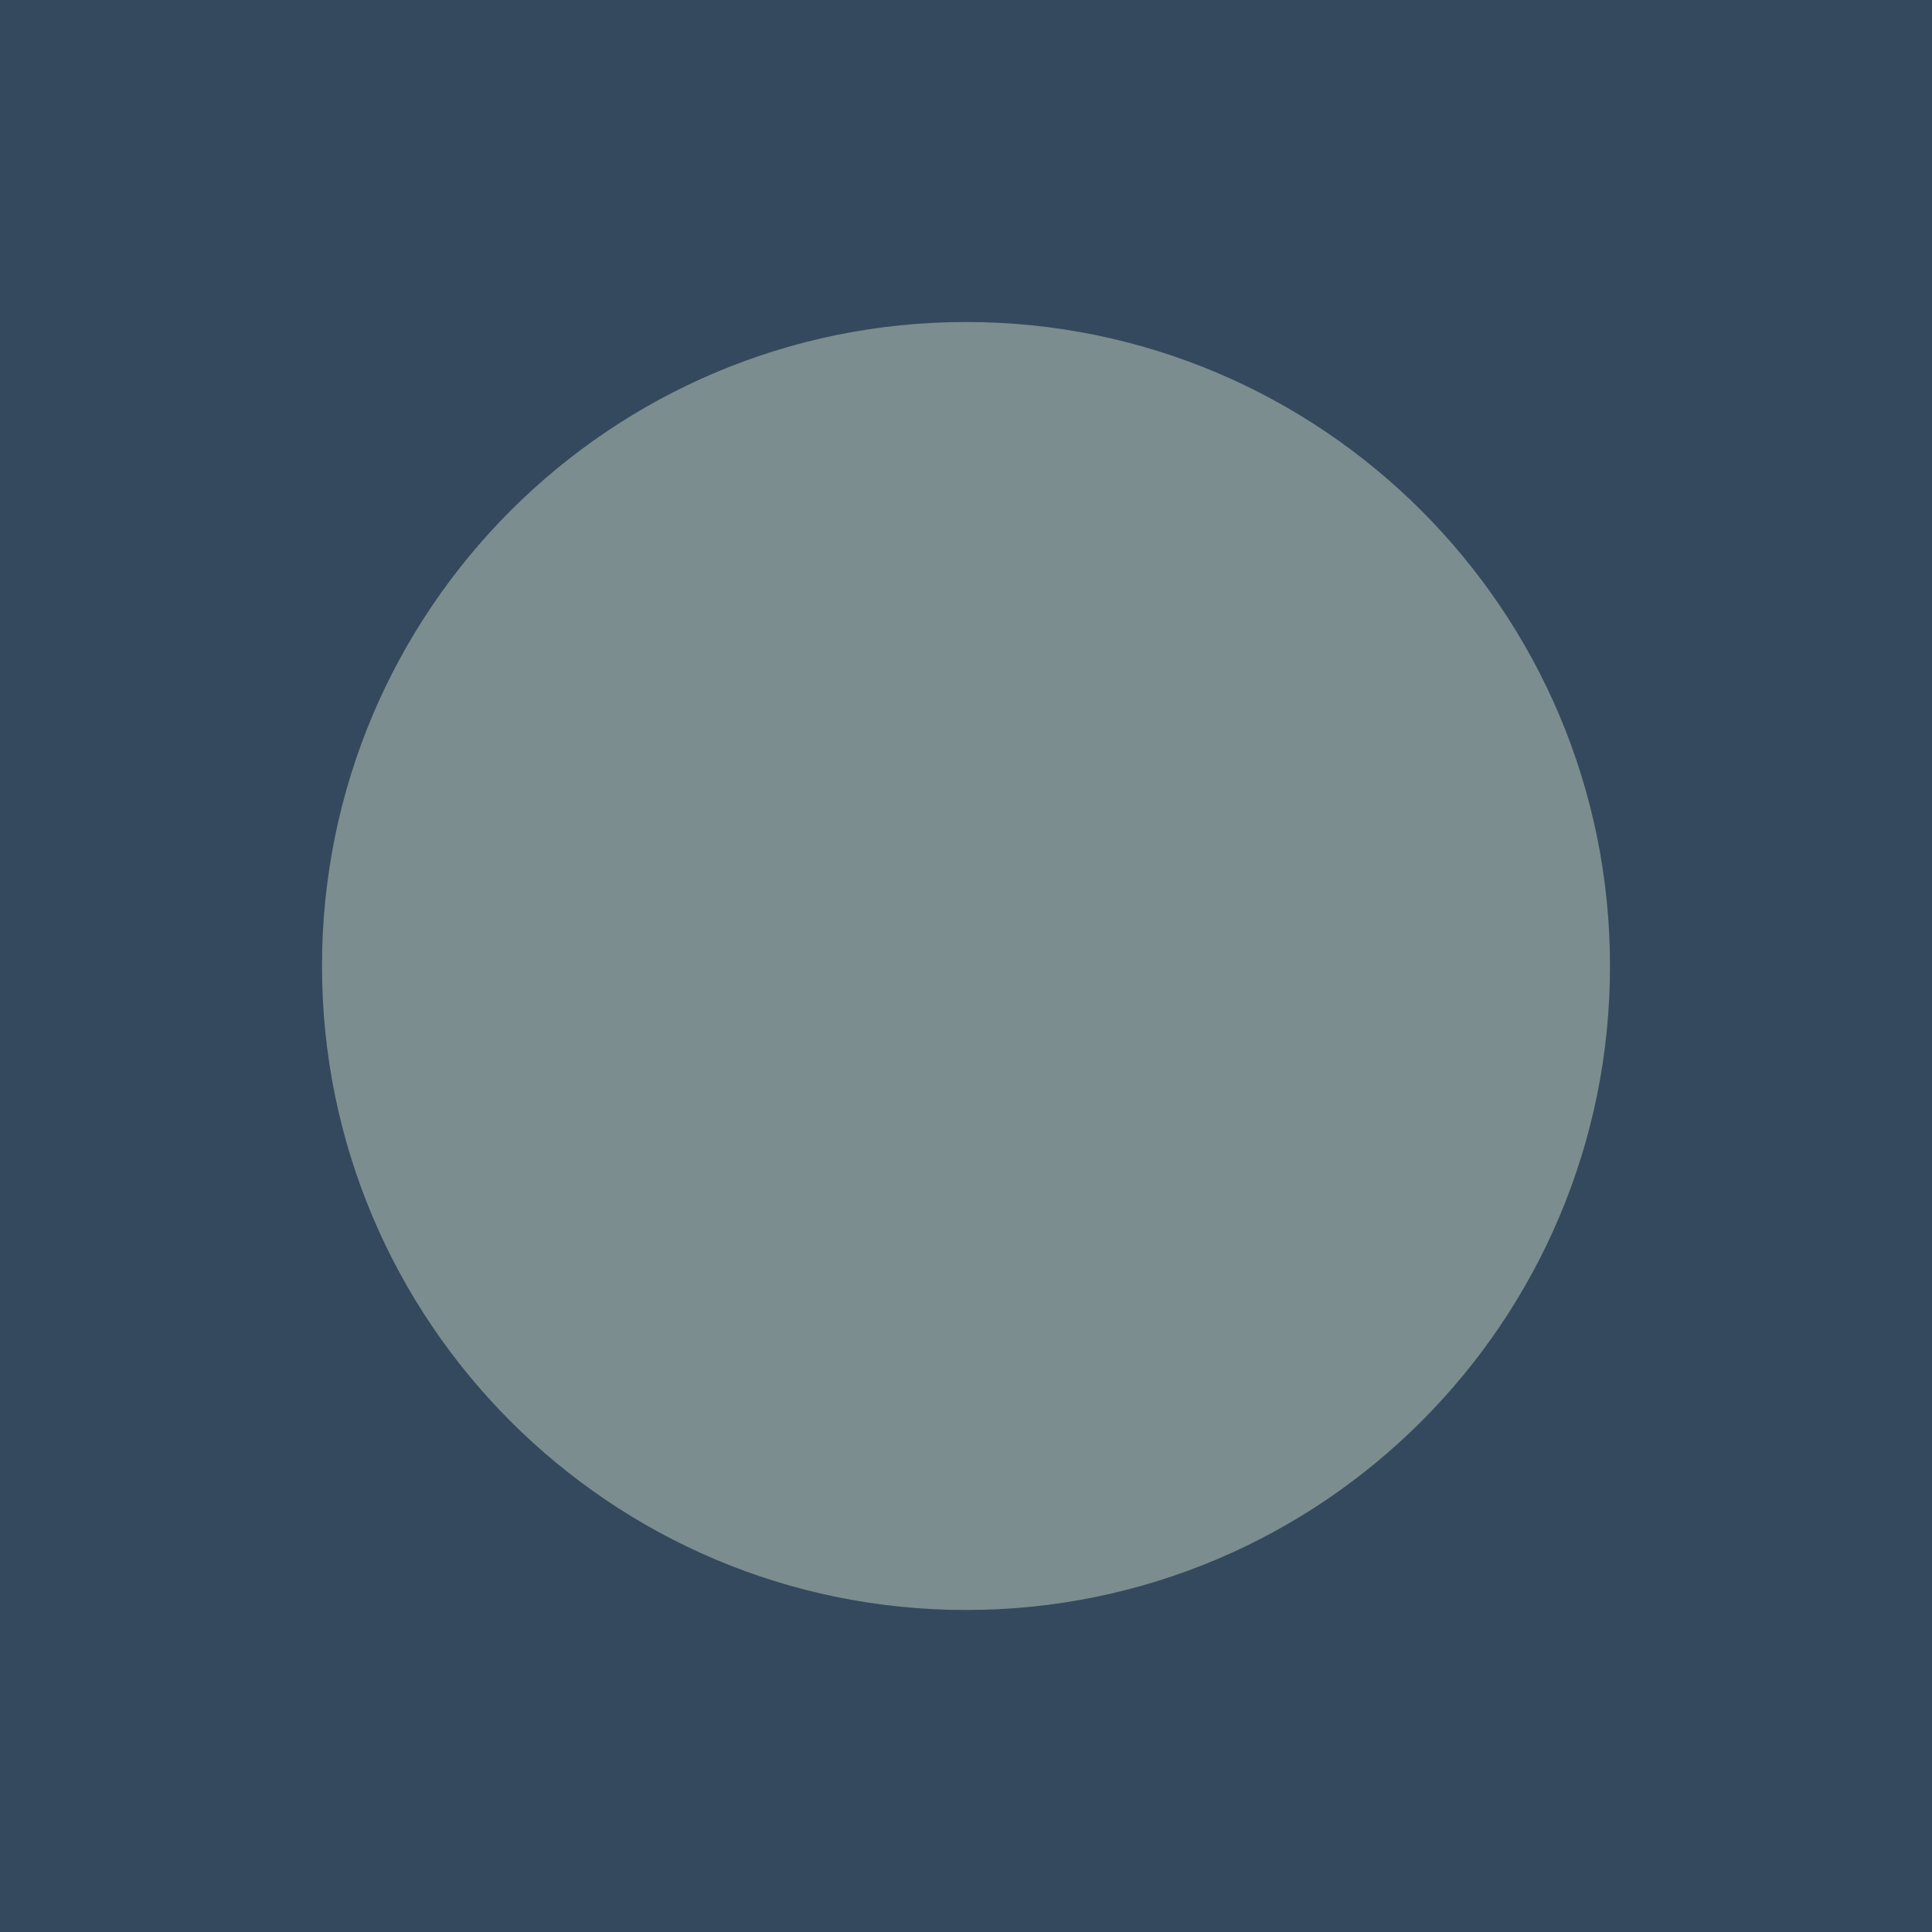
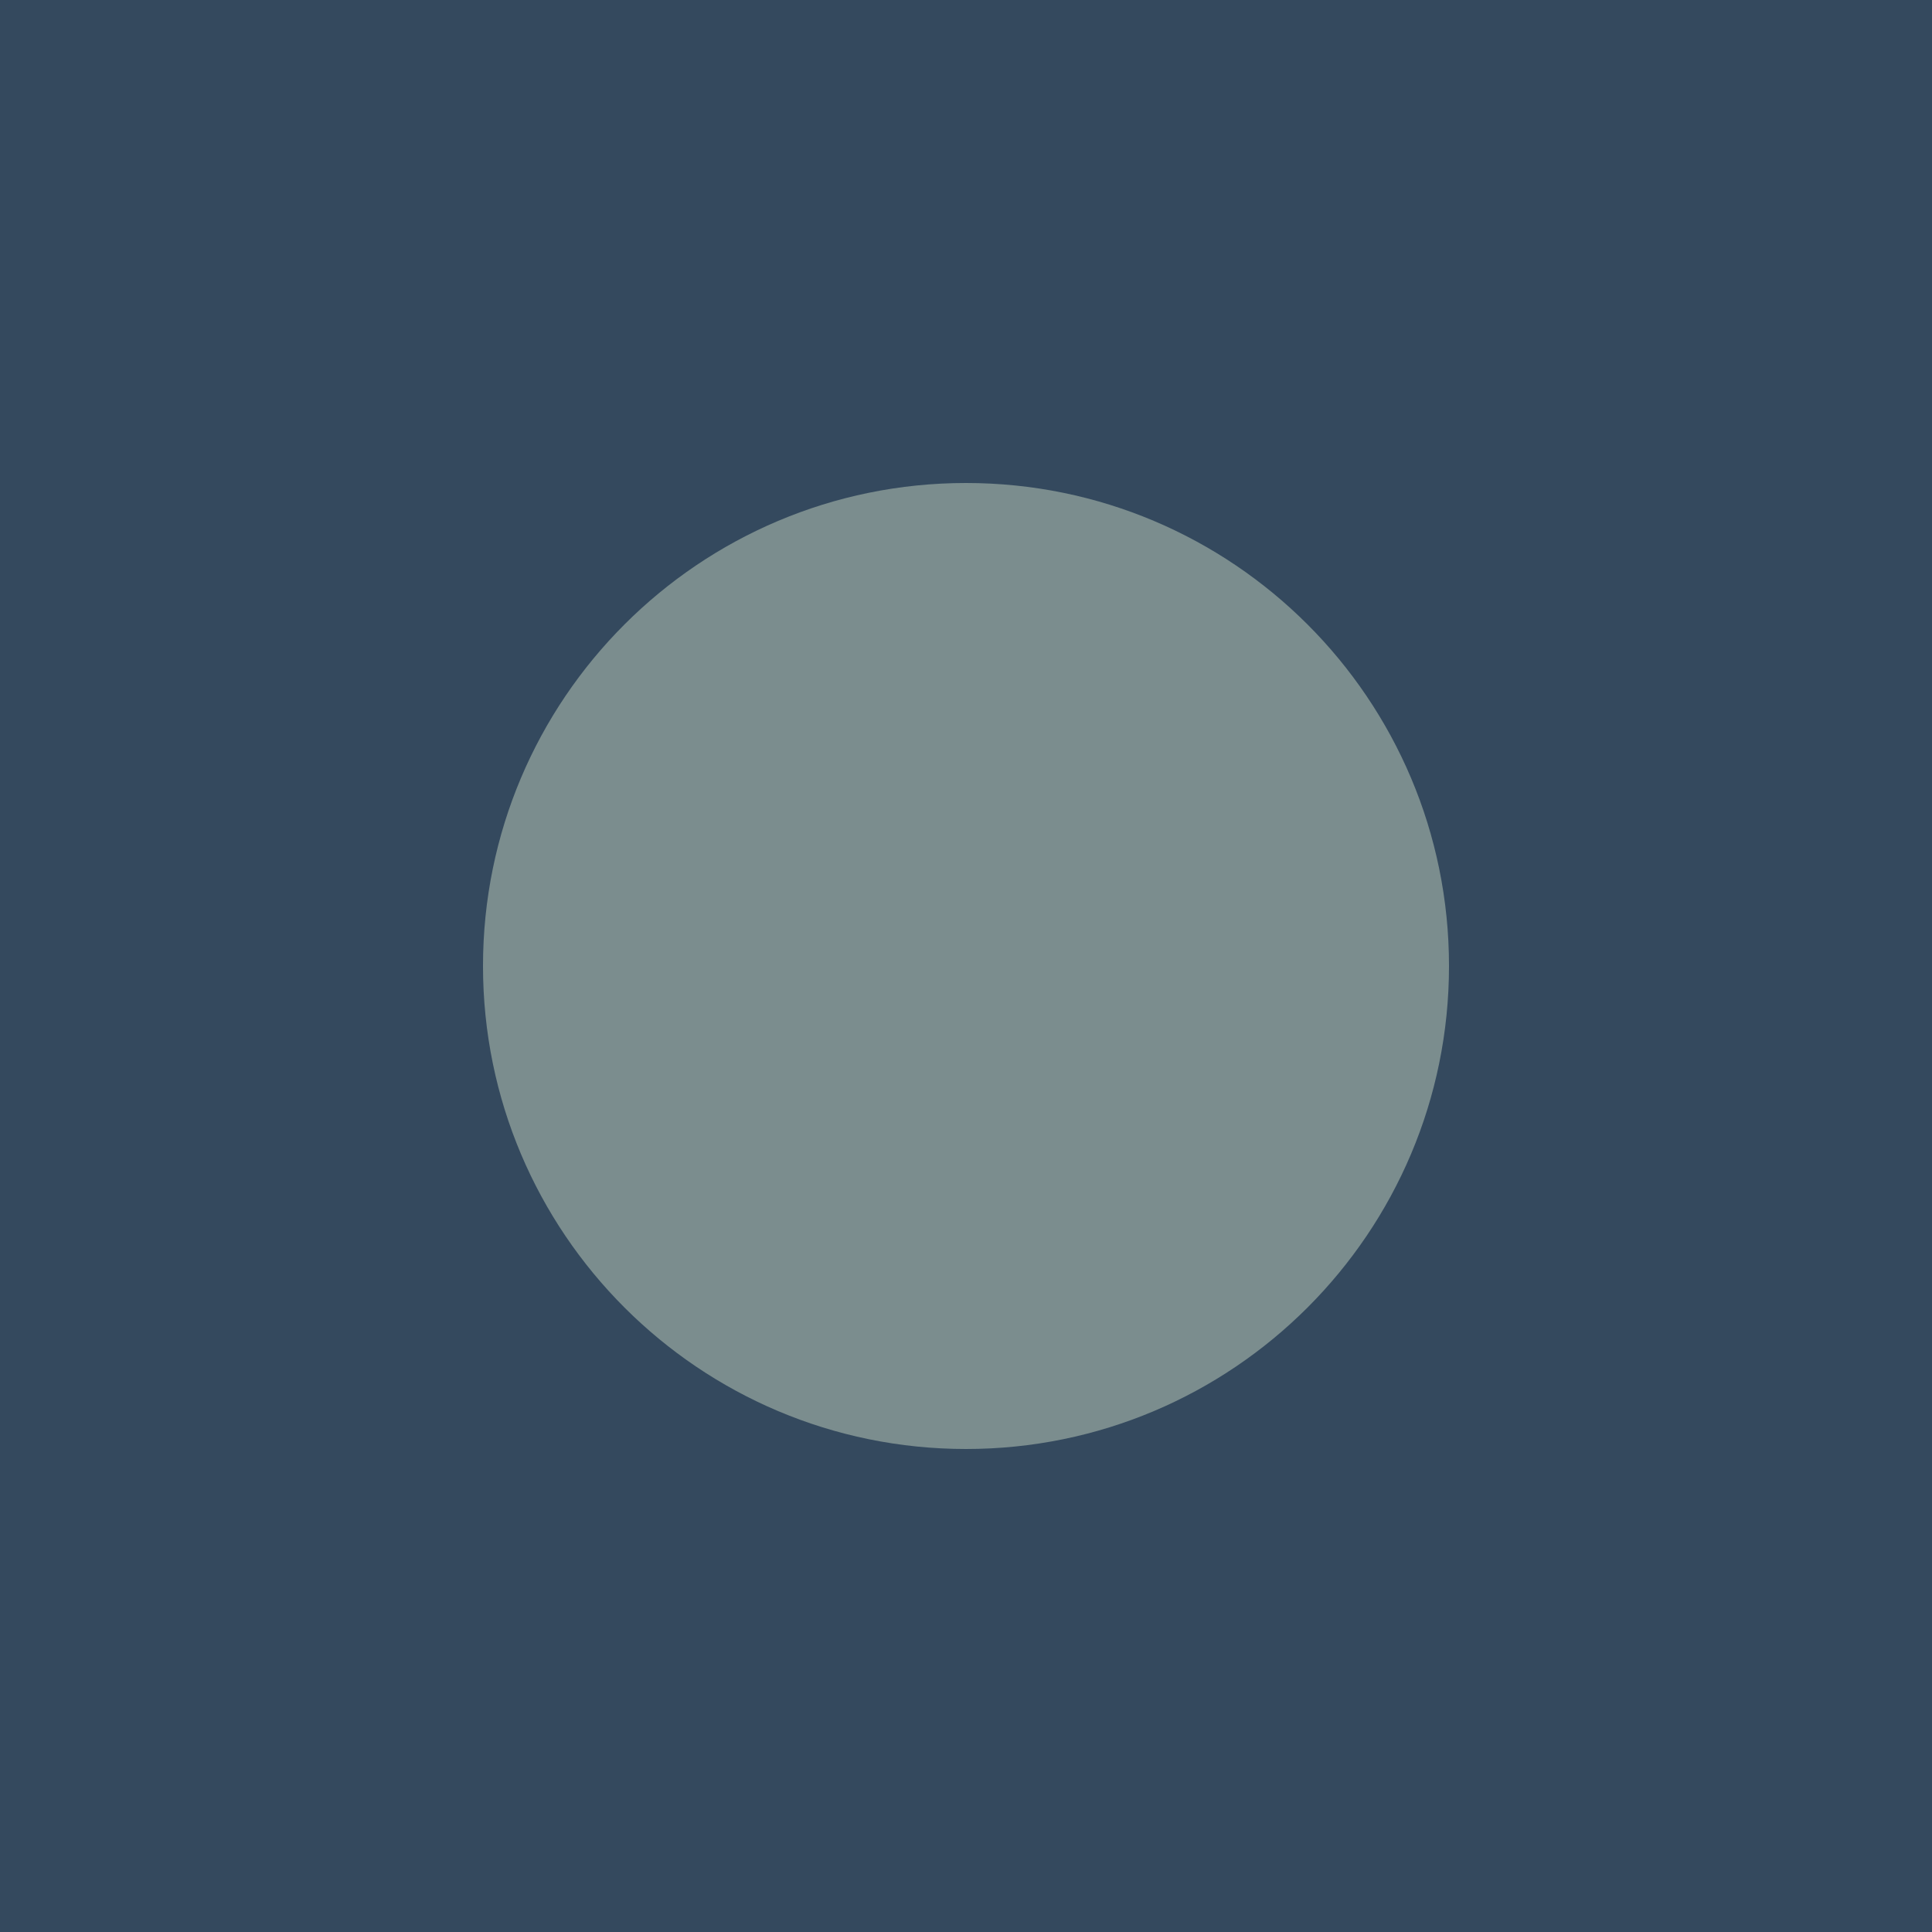
- <svg xmlns="http://www.w3.org/2000/svg" width="6" height="6">
-   <rect width="6" height="6" fill="#34495E" />
-   <circle cx="3" cy="3" r="2" fill="#7B8D8E" />
+ <svg xmlns="http://www.w3.org/2000/svg" width="8" height="8">
+   <rect width="8" height="8" fill="#34495E" />
+   <circle cx="4" cy="4" r="2" fill="#7B8D8E" />
</svg>
